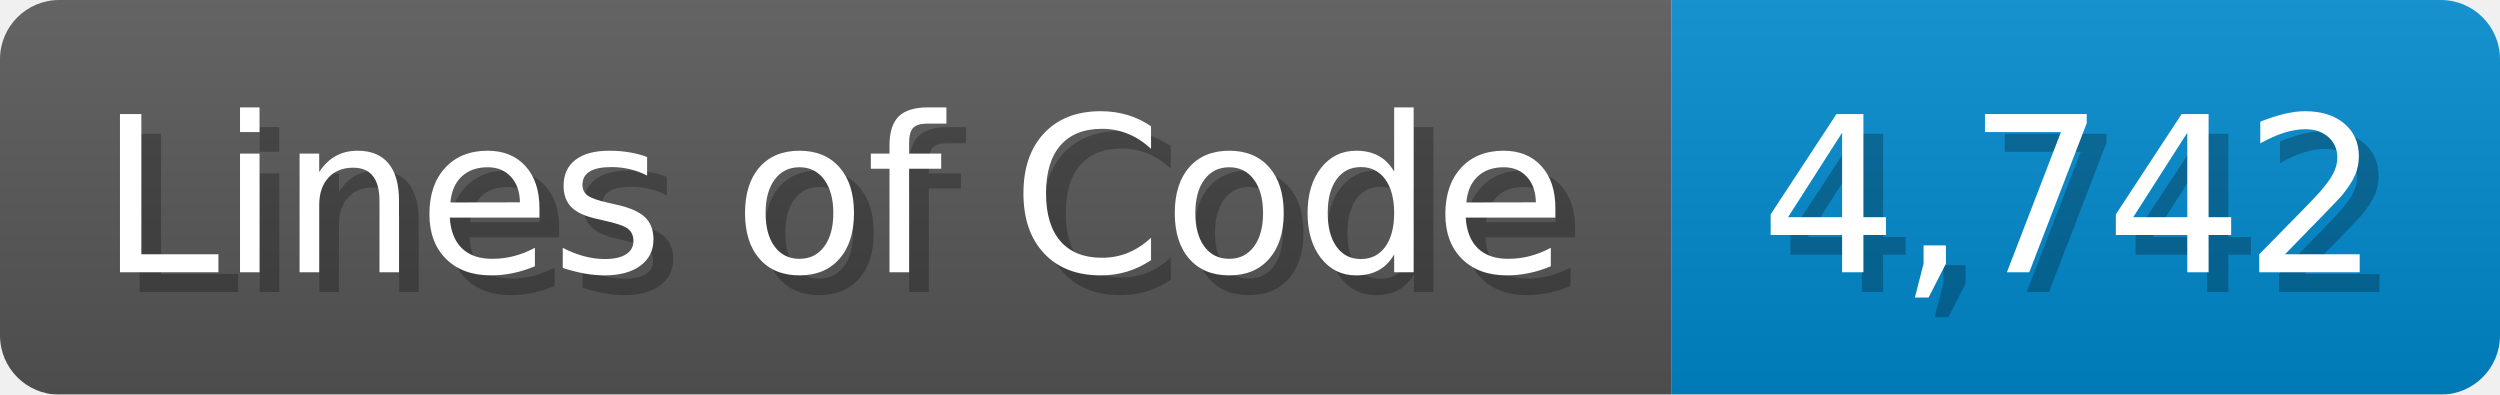
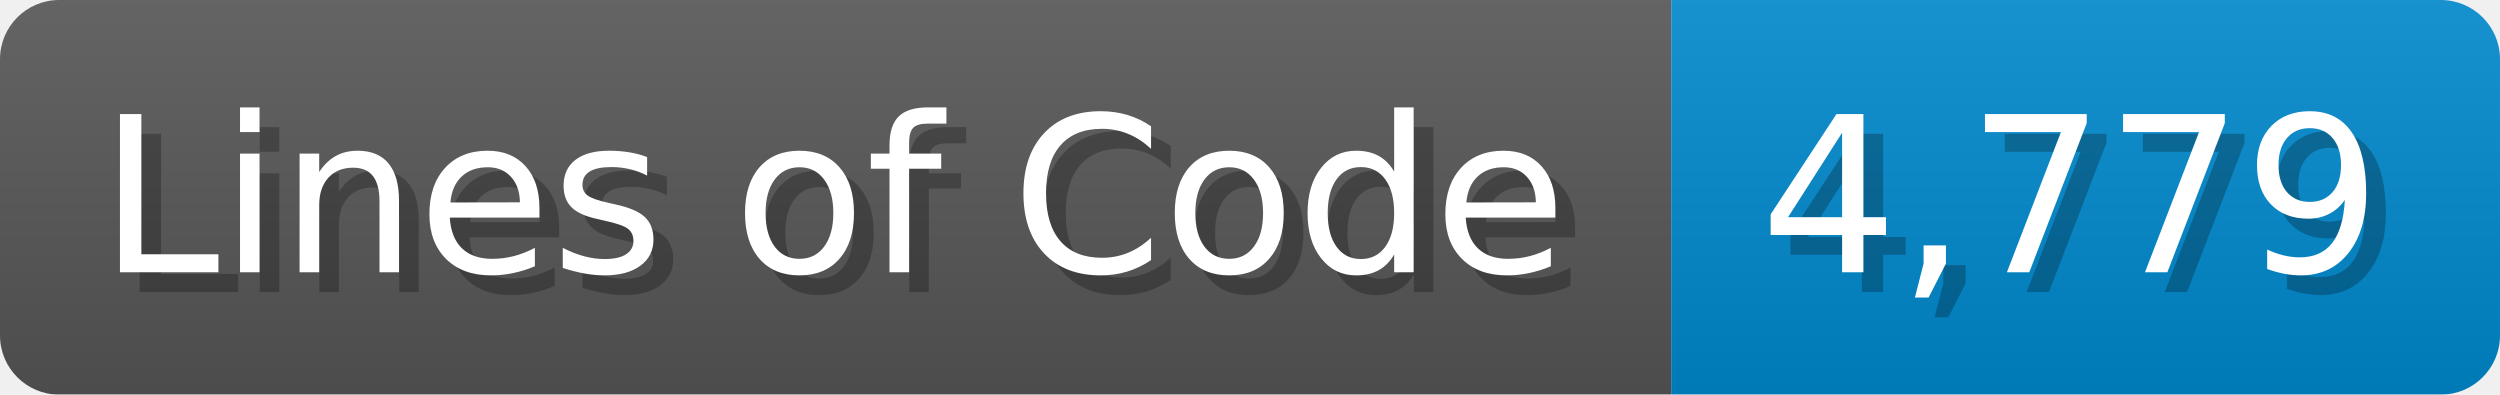
<svg xmlns="http://www.w3.org/2000/svg" width="126.7" height="20" viewBox="0 0 1267 200">
  <linearGradient id="a" x2="0" y2="100%">
    <stop offset="0" stop-opacity=".1" stop-color="#EEE" />
    <stop offset="1" stop-opacity=".1" />
  </linearGradient>
  <mask id="m">
    <rect width="1267" height="200" rx="30" fill="#FFF" />
  </mask>
  <g mask="url(#m)">
    <rect width="847" height="200" fill="#555" />
    <rect width="420" height="200" fill="#08C" x="847" />
    <rect width="1267" height="200" fill="url(#a)" />
  </g>
  <g fill="#fff" text-anchor="start" font-family="Verdana,DejaVu Sans,sans-serif" font-size="110">
    <text x="60" y="148" textLength="747" fill="#000" opacity="0.25">Lines of Code</text>
    <text x="50" y="138" textLength="747">Lines of Code</text>
-     <text x="902" y="148" textLength="320" fill="#000" opacity="0.25">4,742</text>
-     <text x="892" y="138" textLength="320">4,742</text>
+     <text x="902" y="148" textLength="320" fill="#000" opacity="0.25">4,779</text>
+     <text x="892" y="138" textLength="320">4,779</text>
  </g>
</svg>
